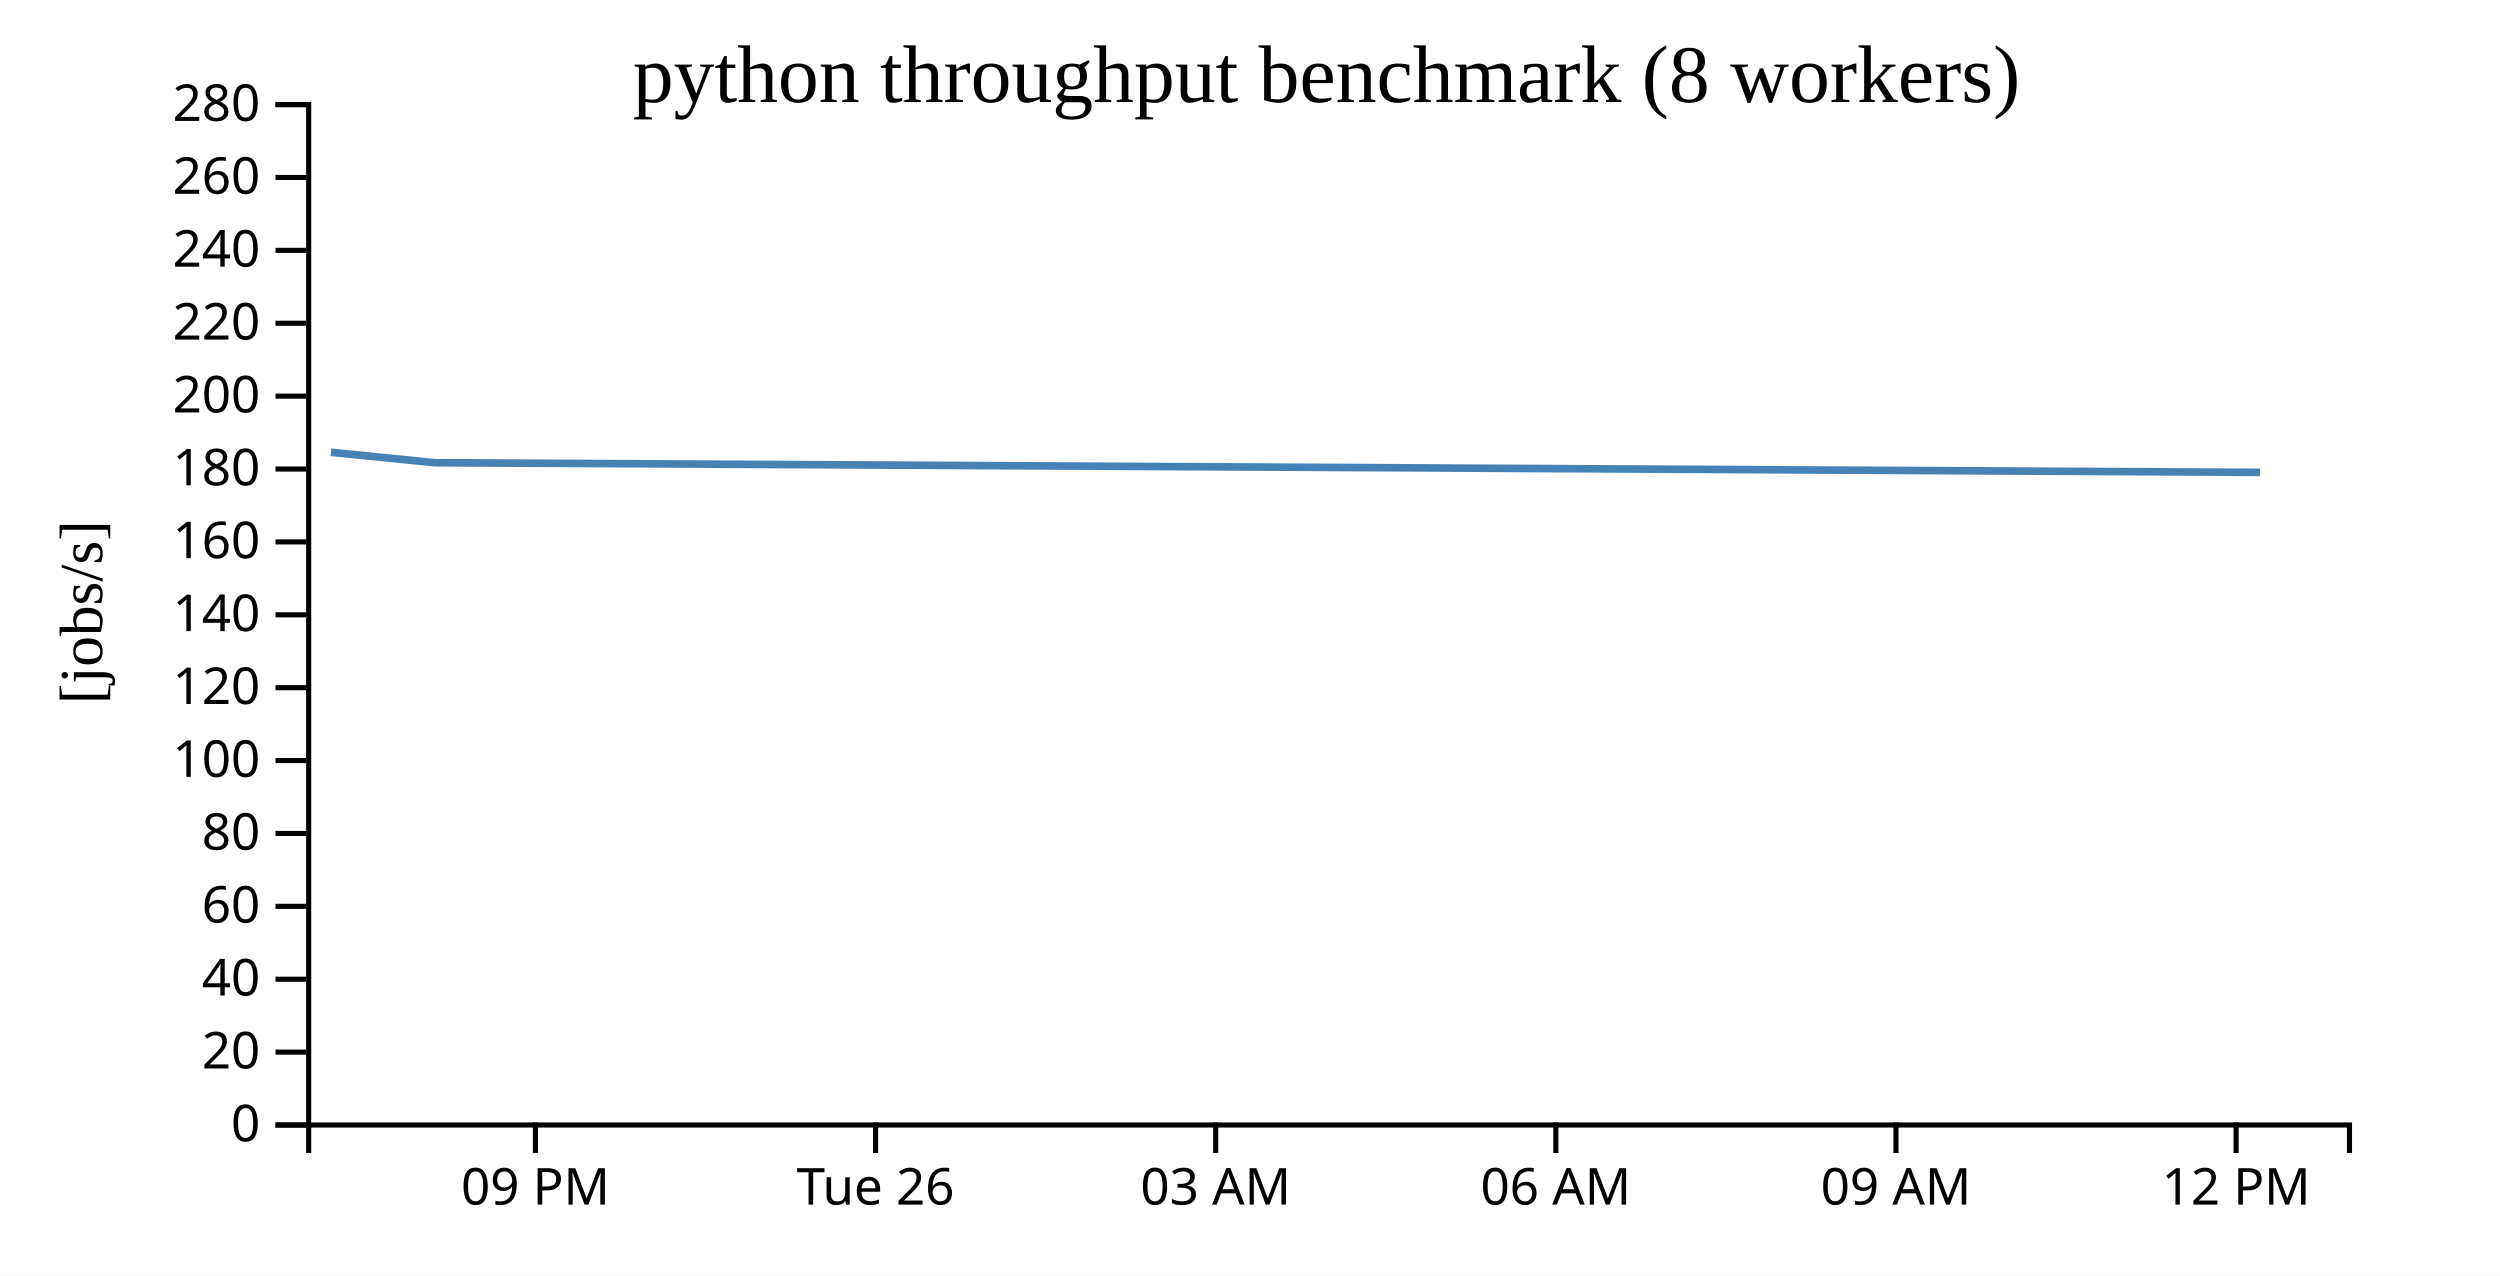
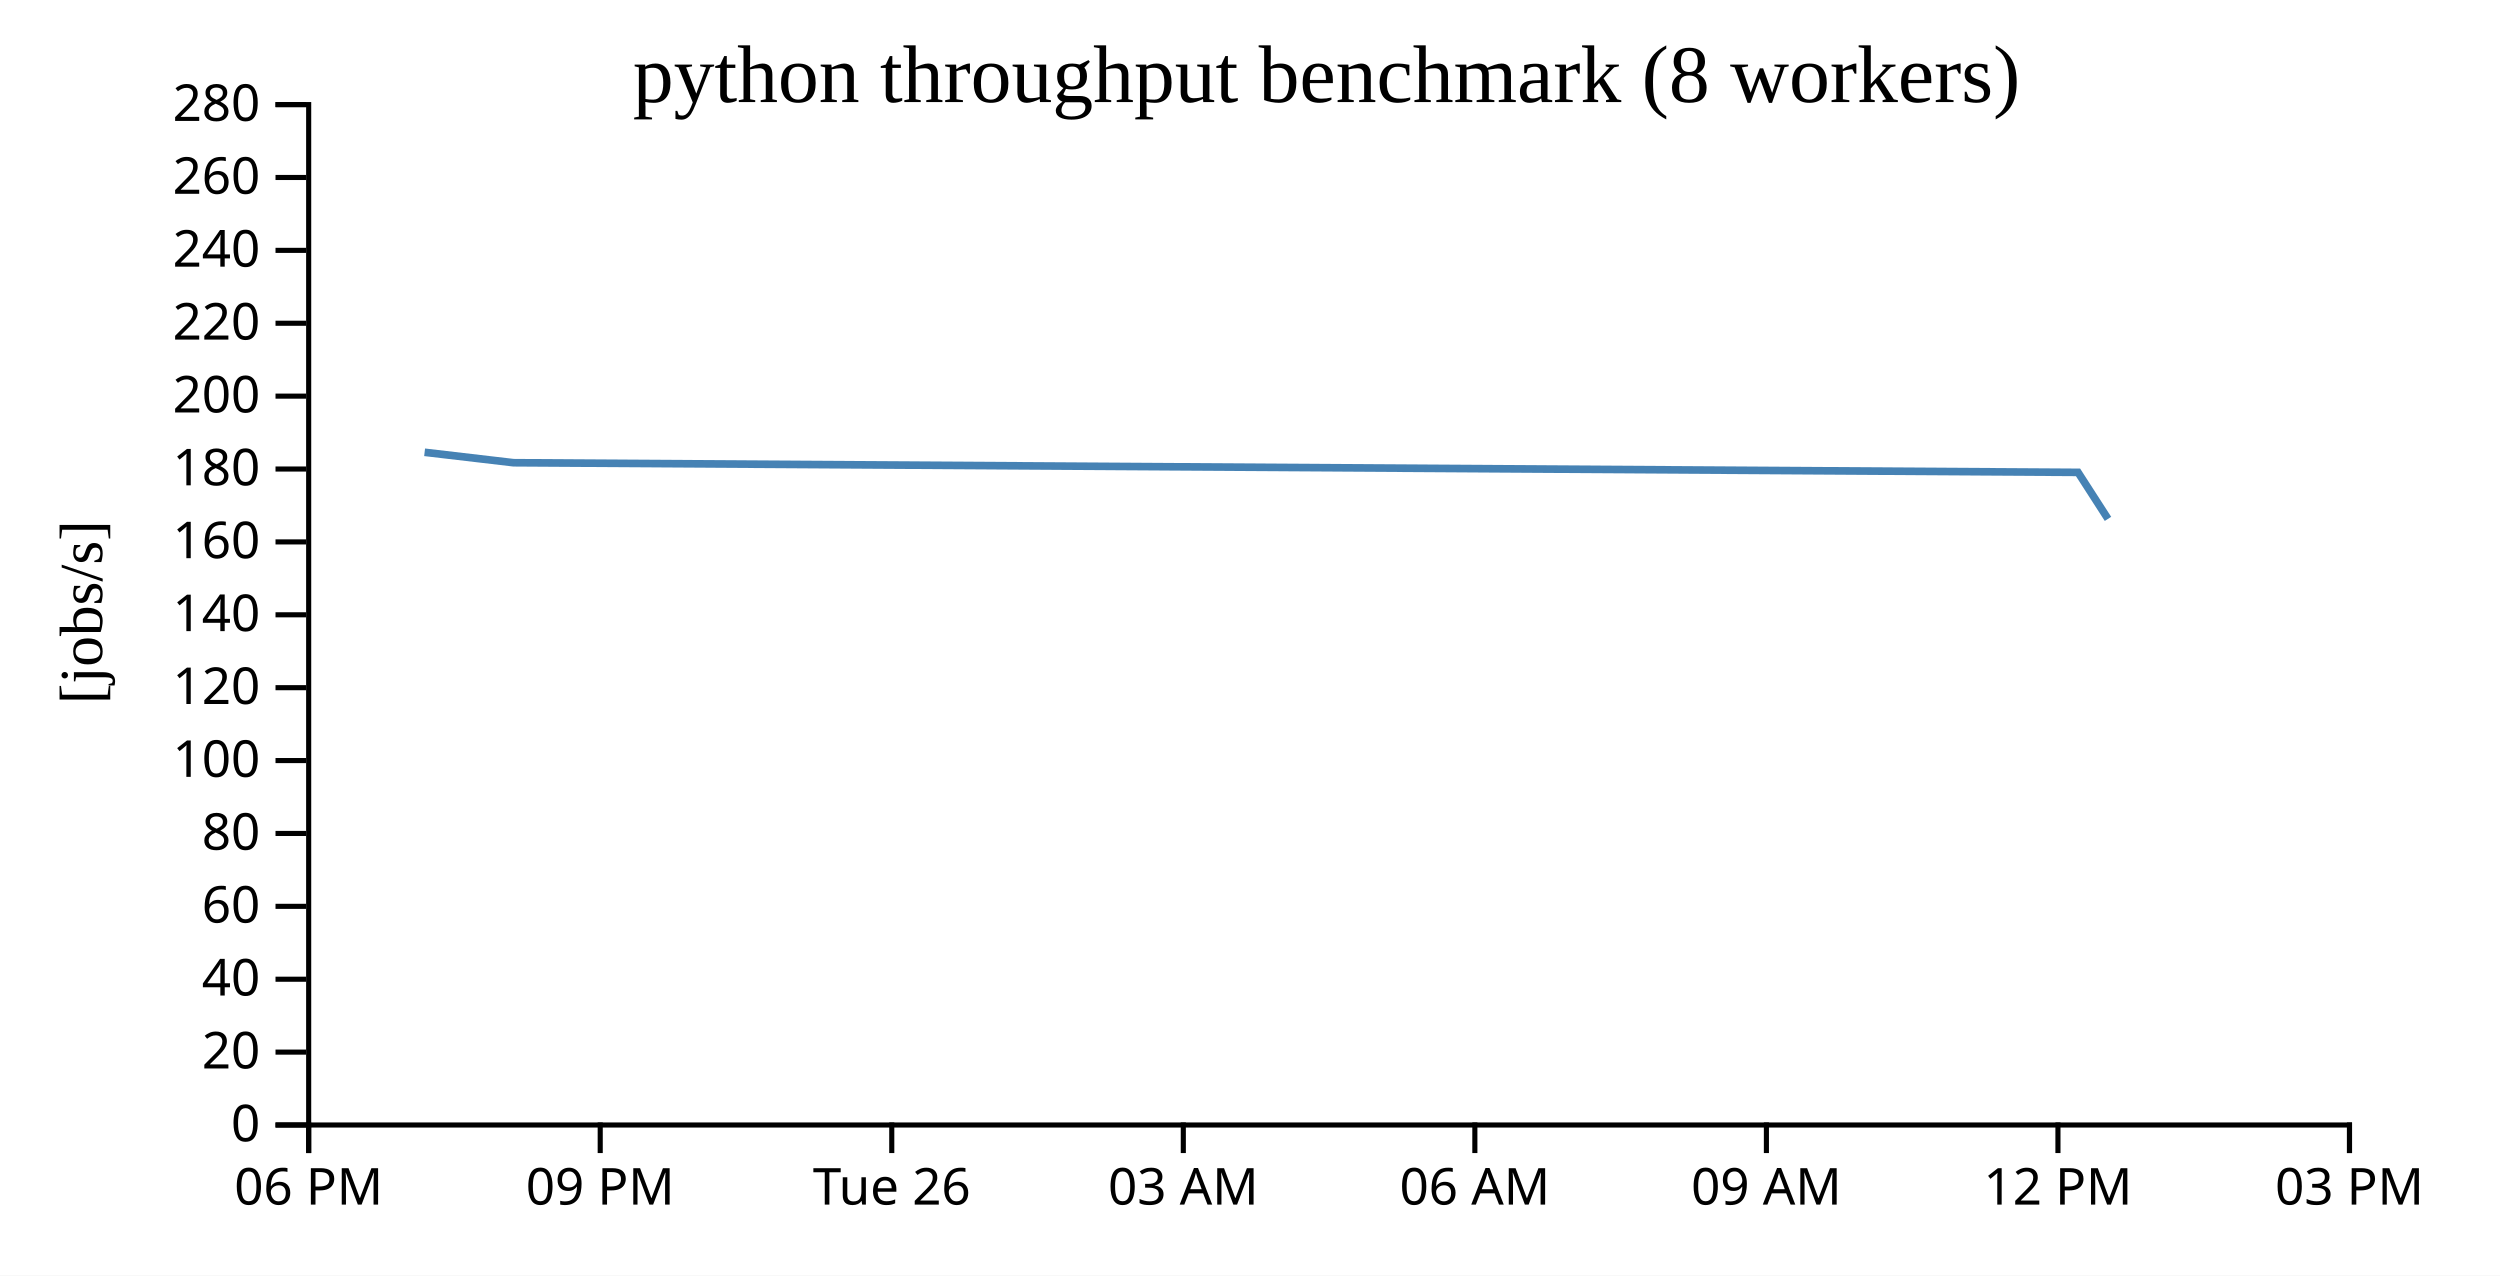
<svg xmlns="http://www.w3.org/2000/svg" width="490" height="250">
  <rect width="100%" height="100%" fill="white" />
  <g transform="translate(60,20)">
    <g transform="translate(0,200)" fill="none" font-size="10" font-family="sans-serif" text-anchor="middle">
      <path class="domain" stroke="currentColor" d="M0.5,6V0.5H400.5V6" />
-       <g class="tick" opacity="1" transform="translate(44.94444,0)">
+       <g class="tick" opacity="1" transform="translate(0.5,0)">
+         <line stroke="currentColor" y2="6" />
+         <text fill="currentColor" y="9" dy="0.71em">06 PM</text>
+       </g>
+       <g class="tick" opacity="1" transform="translate(57.64286,0)">
        <line stroke="currentColor" y2="6" />
        <text fill="currentColor" y="9" dy="0.71em">09 PM</text>
      </g>
-       <g class="tick" opacity="1" transform="translate(111.6111,0)">
+       <g class="tick" opacity="1" transform="translate(114.7857,0)">
        <line stroke="currentColor" y2="6" />
        <text fill="currentColor" y="9" dy="0.71em">Tue 26</text>
      </g>
-       <g class="tick" opacity="1" transform="translate(178.2778,0)">
+       <g class="tick" opacity="1" transform="translate(171.9286,0)">
        <line stroke="currentColor" y2="6" />
        <text fill="currentColor" y="9" dy="0.71em">03 AM</text>
      </g>
-       <g class="tick" opacity="1" transform="translate(244.9444,0)">
+       <g class="tick" opacity="1" transform="translate(229.0714,0)">
        <line stroke="currentColor" y2="6" />
        <text fill="currentColor" y="9" dy="0.71em">06 AM</text>
      </g>
-       <g class="tick" opacity="1" transform="translate(311.6111,0)">
+       <g class="tick" opacity="1" transform="translate(286.2143,0)">
        <line stroke="currentColor" y2="6" />
        <text fill="currentColor" y="9" dy="0.71em">09 AM</text>
      </g>
-       <g class="tick" opacity="1" transform="translate(378.2778,0)">
+       <g class="tick" opacity="1" transform="translate(343.3571,0)">
        <line stroke="currentColor" y2="6" />
        <text fill="currentColor" y="9" dy="0.71em">12 PM</text>
+       </g>
+       <g class="tick" opacity="1" transform="translate(400.5,0)">
+         <line stroke="currentColor" y2="6" />
+         <text fill="currentColor" y="9" dy="0.71em">03 PM</text>
      </g>
    </g>
    <g fill="none" font-size="10" font-family="sans-serif" text-anchor="end">
      <path class="domain" stroke="currentColor" d="M-6,200.5H0.5V0.5H-6" />
      <g class="tick" opacity="1" transform="translate(0,200.5)">
        <line stroke="currentColor" x2="-6" />
        <text fill="currentColor" x="-9" dy="0.32em">0</text>
      </g>
      <g class="tick" opacity="1" transform="translate(0,186.2143)">
        <line stroke="currentColor" x2="-6" />
        <text fill="currentColor" x="-9" dy="0.32em">20</text>
      </g>
      <g class="tick" opacity="1" transform="translate(0,171.9286)">
        <line stroke="currentColor" x2="-6" />
        <text fill="currentColor" x="-9" dy="0.32em">40</text>
      </g>
      <g class="tick" opacity="1" transform="translate(0,157.6429)">
        <line stroke="currentColor" x2="-6" />
        <text fill="currentColor" x="-9" dy="0.32em">60</text>
      </g>
      <g class="tick" opacity="1" transform="translate(0,143.3571)">
        <line stroke="currentColor" x2="-6" />
        <text fill="currentColor" x="-9" dy="0.32em">80</text>
      </g>
      <g class="tick" opacity="1" transform="translate(0,129.0714)">
        <line stroke="currentColor" x2="-6" />
        <text fill="currentColor" x="-9" dy="0.32em">100</text>
      </g>
      <g class="tick" opacity="1" transform="translate(0,114.7857)">
        <line stroke="currentColor" x2="-6" />
        <text fill="currentColor" x="-9" dy="0.32em">120</text>
      </g>
      <g class="tick" opacity="1" transform="translate(0,100.5)">
        <line stroke="currentColor" x2="-6" />
        <text fill="currentColor" x="-9" dy="0.32em">140</text>
      </g>
      <g class="tick" opacity="1" transform="translate(0,86.21429)">
        <line stroke="currentColor" x2="-6" />
        <text fill="currentColor" x="-9" dy="0.32em">160</text>
      </g>
      <g class="tick" opacity="1" transform="translate(0,71.92857)">
        <line stroke="currentColor" x2="-6" />
        <text fill="currentColor" x="-9" dy="0.32em">180</text>
      </g>
      <g class="tick" opacity="1" transform="translate(0,57.64286)">
        <line stroke="currentColor" x2="-6" />
        <text fill="currentColor" x="-9" dy="0.32em">200</text>
      </g>
      <g class="tick" opacity="1" transform="translate(0,43.35714)">
        <line stroke="currentColor" x2="-6" />
        <text fill="currentColor" x="-9" dy="0.32em">220</text>
      </g>
      <g class="tick" opacity="1" transform="translate(0,29.07143)">
        <line stroke="currentColor" x2="-6" />
        <text fill="currentColor" x="-9" dy="0.32em">240</text>
      </g>
      <g class="tick" opacity="1" transform="translate(0,14.78571)">
        <line stroke="currentColor" x2="-6" />
        <text fill="currentColor" x="-9" dy="0.32em">260</text>
      </g>
      <g class="tick" opacity="1" transform="translate(0,0.5)">
        <line stroke="currentColor" x2="-6" />
        <text fill="currentColor" x="-9" dy="0.32em">280</text>
      </g>
    </g>
    <text text-anchor="middle" style="font-size: 12px" transform="rotate(-90)" y="-40" x="-100">[jobs/s]</text>
    <text text-anchor="middle" style="font-size: 16px" y="0" x="200">python throughput benchmark (8 workers)</text>
-     <path fill="none" stroke="steelblue" stroke-width="1.5" d="M4.871,68.649L25.206,70.694L382.954,72.585" />
+     <path fill="none" stroke="steelblue" stroke-width="1.5" d="M23.223,68.649L40.652,70.694L347.294,72.585L353.165,81.702" />
  </g>
</svg>
